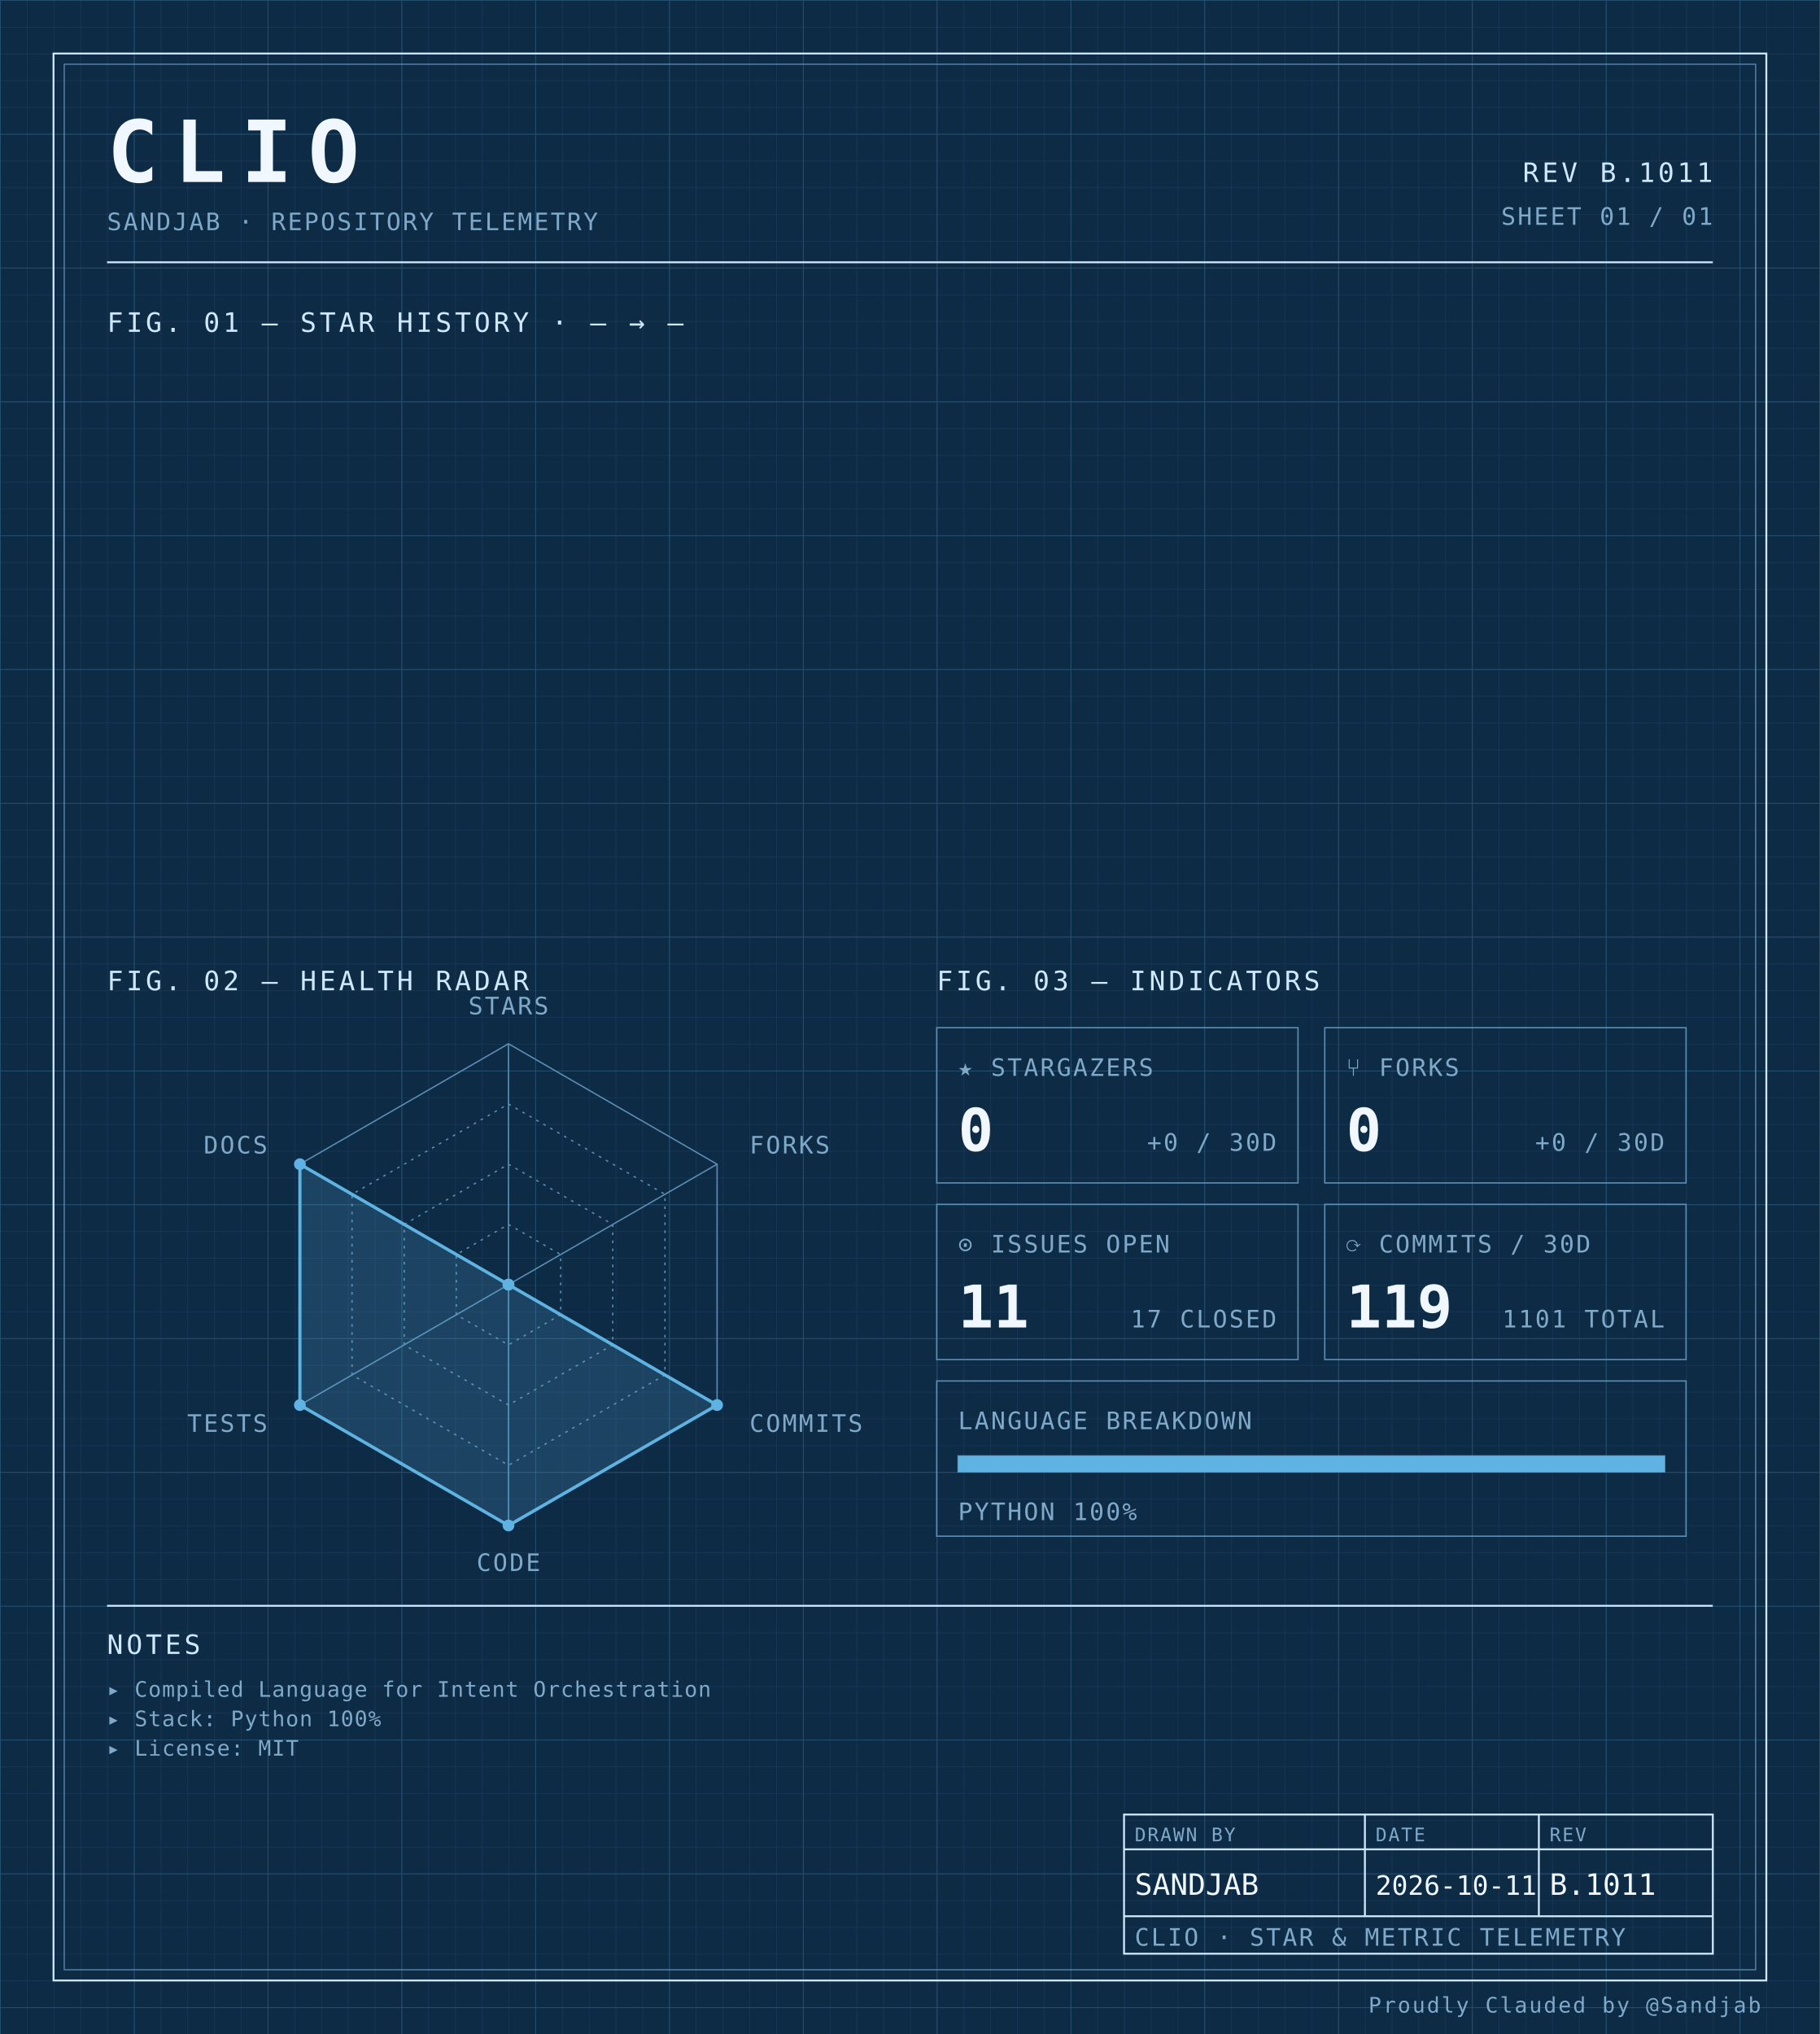
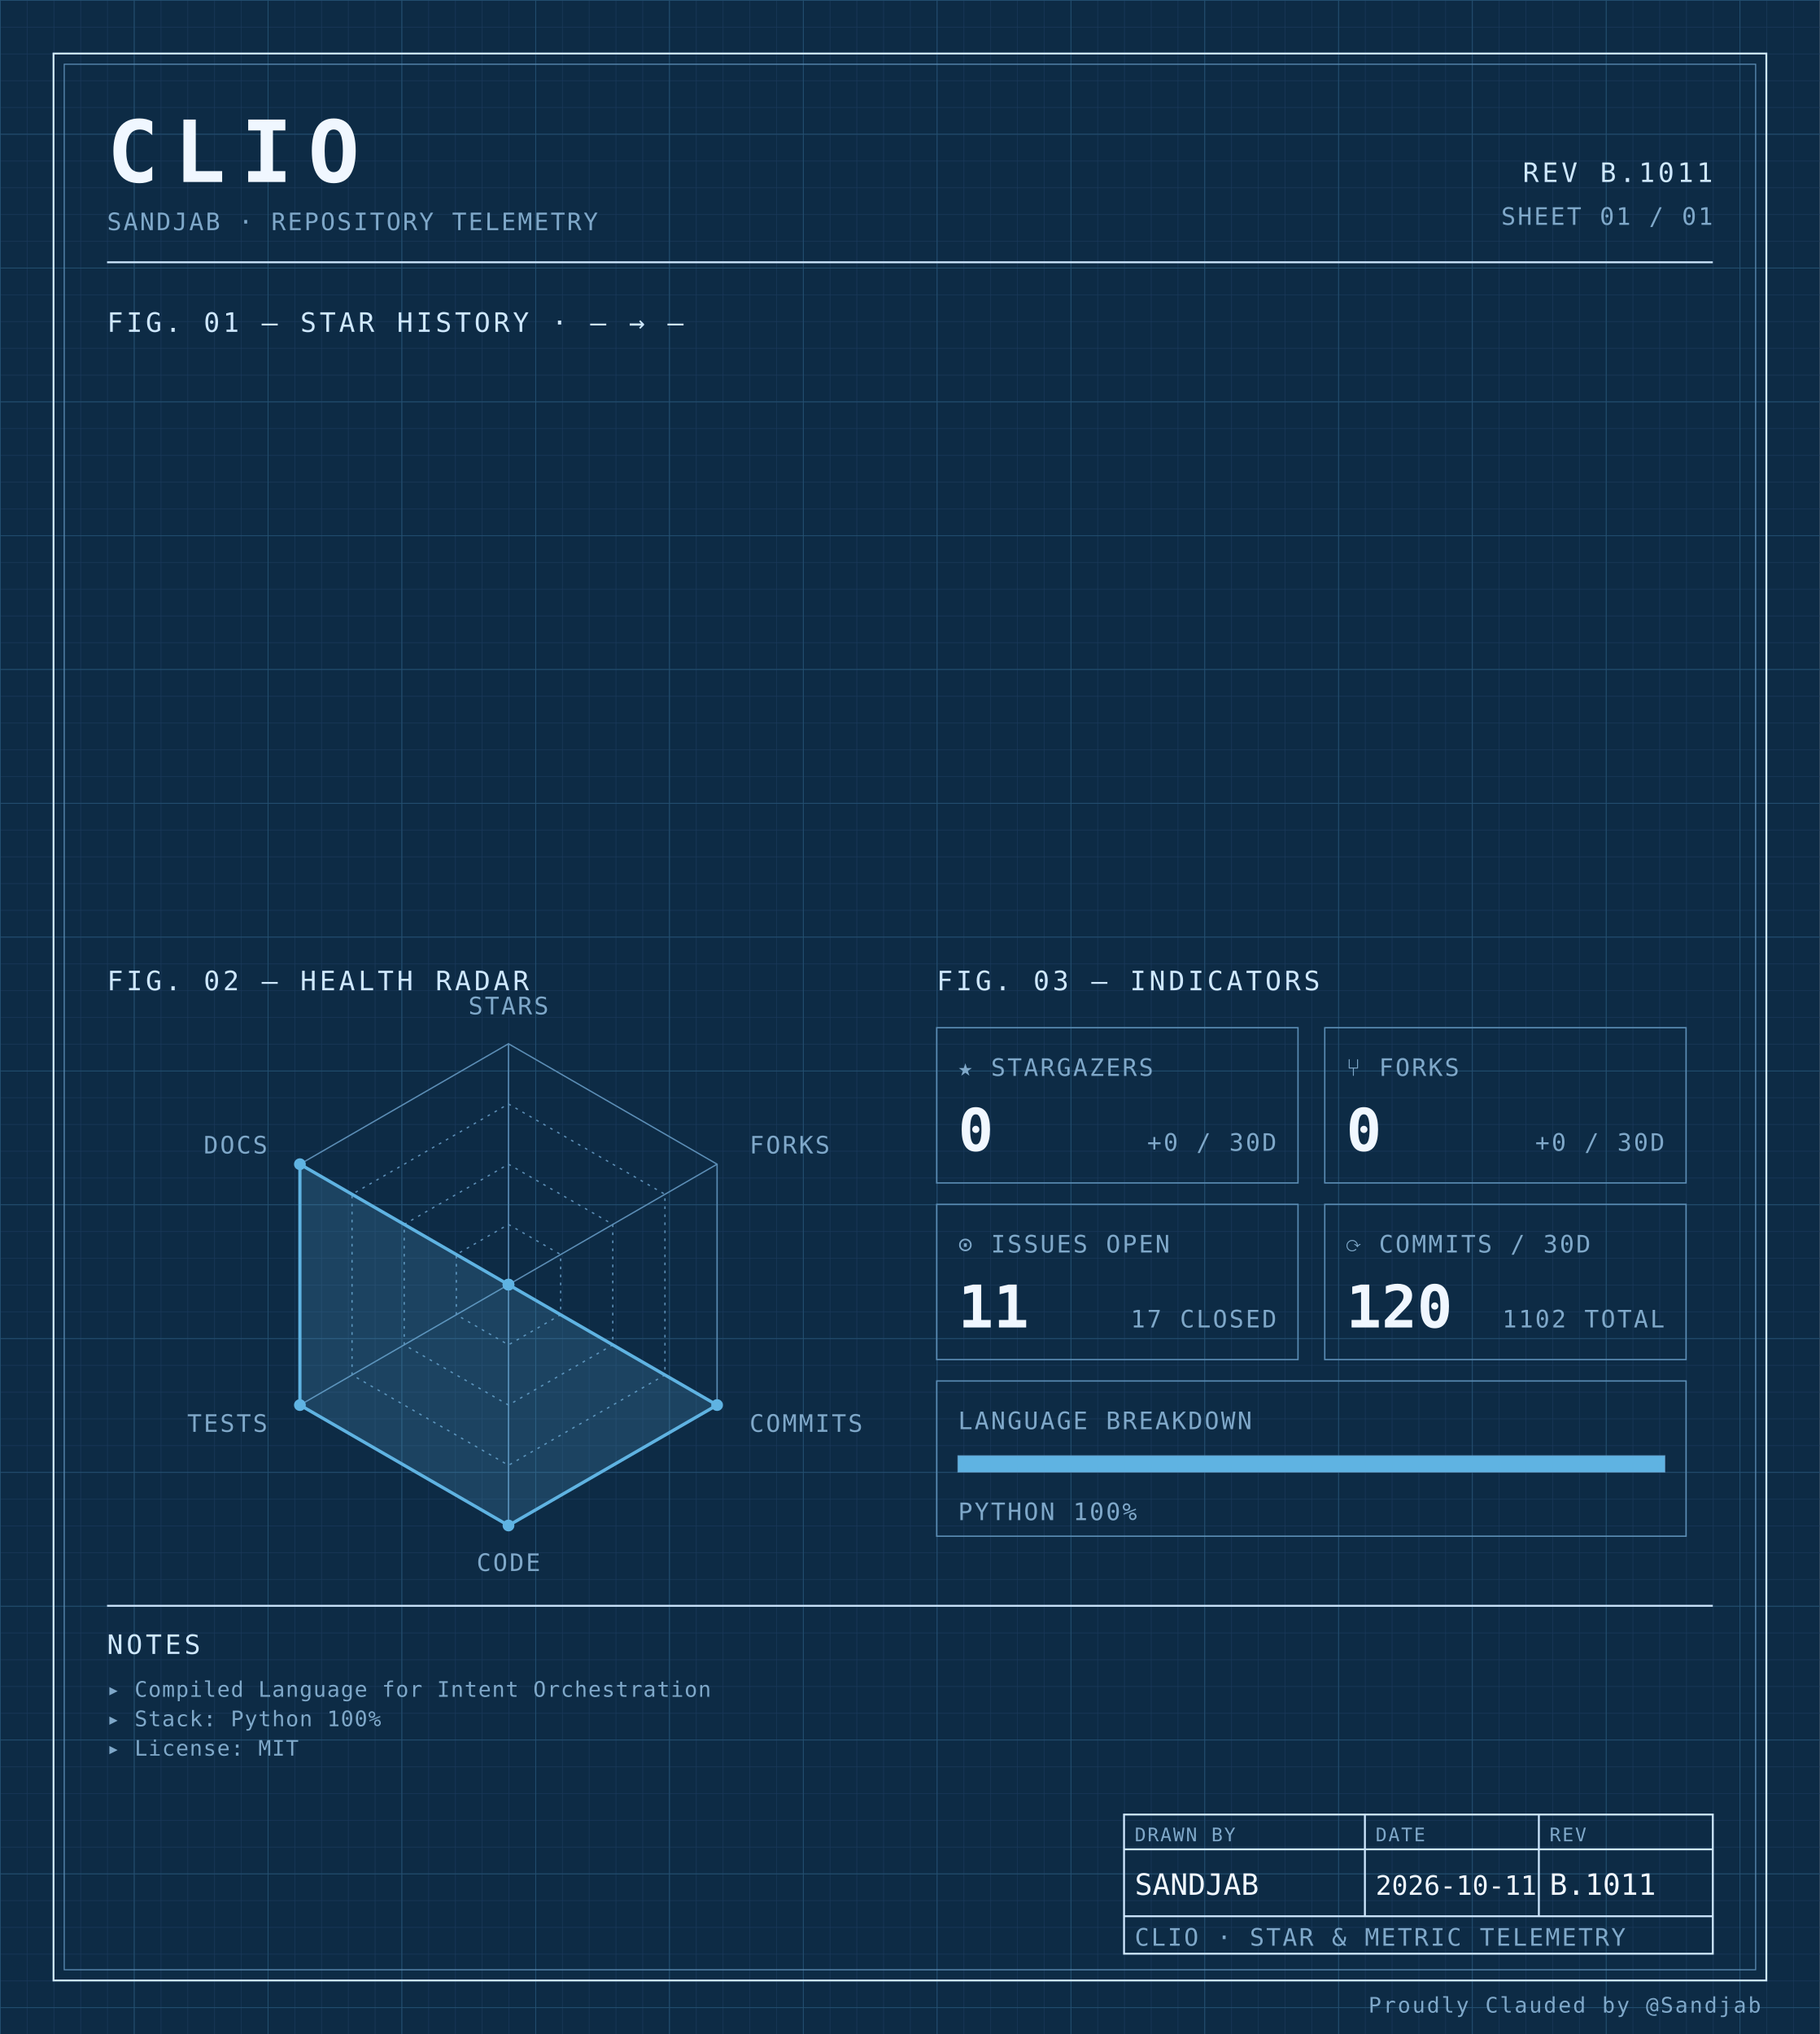
<svg xmlns="http://www.w3.org/2000/svg" width="100%" viewBox="0 0 680 760" role="img">
  <defs>
    <pattern id="grid-fine" width="10" height="10" patternUnits="userSpaceOnUse">
      <path d="M10 0H0V10" fill="none" stroke="#1a3a5c" stroke-width="0.4" />
    </pattern>
    <pattern id="grid-major" width="50" height="50" patternUnits="userSpaceOnUse">
      <path d="M50 0H0V50" fill="none" stroke="#245273" stroke-width="0.5" />
    </pattern>
  </defs>
  <rect x="0" y="0" width="680" height="760" fill="#0d2b45" />
  <rect x="0" y="0" width="680" height="760" fill="url(#grid-fine)" />
  <rect x="0" y="0" width="680" height="760" fill="url(#grid-major)" />
  <rect x="20" y="20" width="640" height="720" fill="none" stroke="#cfe8ff" stroke-width="0.7" />
  <rect x="24" y="24" width="632" height="712" fill="none" stroke="#5b8db5" stroke-width="0.4" />
  <text x="40" y="68" font-family="ui-monospace, 'SF Mono', 'JetBrains Mono', 'Cascadia Code', Consolas, monospace" font-size="32" font-weight="700" fill="#f0f7ff" text-anchor="start" letter-spacing="0.18em">CLIO</text>
  <text x="40" y="86" font-family="ui-monospace, 'SF Mono', 'JetBrains Mono', 'Cascadia Code', Consolas, monospace" font-size="9" font-weight="400" fill="#7fa8c9" text-anchor="start" letter-spacing="0.08em">SANDJAB · REPOSITORY TELEMETRY</text>
  <text x="640" y="68" font-family="ui-monospace, 'SF Mono', 'JetBrains Mono', 'Cascadia Code', Consolas, monospace" font-size="10" font-weight="400" fill="#cfe8ff" text-anchor="end" letter-spacing="0.12em">REV B.1011</text>
  <text x="640" y="84" font-family="ui-monospace, 'SF Mono', 'JetBrains Mono', 'Cascadia Code', Consolas, monospace" font-size="9" font-weight="400" fill="#7fa8c9" text-anchor="end" letter-spacing="0.08em">SHEET 01 / 01</text>
  <line x1="40" y1="98" x2="640" y2="98" stroke="#cfe8ff" stroke-width="0.7" />
  <text x="40" y="124" font-family="ui-monospace, 'SF Mono', 'JetBrains Mono', 'Cascadia Code', Consolas, monospace" font-size="10" font-weight="400" fill="#cfe8ff" text-anchor="start" letter-spacing="0.12em">FIG. 01 — STAR HISTORY · — → —</text>
  <text x="40" y="370" font-family="ui-monospace, 'SF Mono', 'JetBrains Mono', 'Cascadia Code', Consolas, monospace" font-size="10" font-weight="400" fill="#cfe8ff" text-anchor="start" letter-spacing="0.12em">FIG. 02 — HEALTH RADAR</text>
  <g transform="translate(190 480)">
    <polygon points="0.00,-90.00 77.94,-45.00 77.94,45.00 0.00,90.00 -77.94,45.00 -77.94,-45.00" fill="none" stroke="#5b8db5" stroke-width="0.5" />
    <polygon points="0.00,-67.50 58.46,-33.75 58.46,33.75 0.00,67.50 -58.46,33.75 -58.46,-33.75" fill="none" stroke="#5b8db5" stroke-width="0.5" stroke-dasharray="1,2" />
    <polygon points="0.00,-45.00 38.97,-22.50 38.97,22.50 0.00,45.00 -38.97,22.50 -38.97,-22.50" fill="none" stroke="#5b8db5" stroke-width="0.5" stroke-dasharray="1,2" />
    <polygon points="0.00,-22.50 19.49,-11.25 19.49,11.25 0.00,22.50 -19.49,11.25 -19.49,-11.25" fill="none" stroke="#5b8db5" stroke-width="0.5" stroke-dasharray="1,2" />
    <line x1="0" y1="0" x2="0.00" y2="-90.00" stroke="#5b8db5" stroke-width="0.5" />
    <line x1="0" y1="0" x2="77.94" y2="-45.00" stroke="#5b8db5" stroke-width="0.5" />
    <line x1="0" y1="0" x2="77.94" y2="45.00" stroke="#5b8db5" stroke-width="0.5" />
    <line x1="0" y1="0" x2="0.00" y2="90.00" stroke="#5b8db5" stroke-width="0.5" />
    <line x1="0" y1="0" x2="-77.94" y2="45.00" stroke="#5b8db5" stroke-width="0.5" />
    <line x1="0" y1="0" x2="-77.94" y2="-45.00" stroke="#5b8db5" stroke-width="0.5" />
    <polygon points="0.00,0.00 0.00,0.00 77.94,45.00 0.00,90.00 -77.94,45.00 -77.94,-45.00" fill="#5fb3e2" fill-opacity="0.18" stroke="#5fb3e2" stroke-width="1.2" />
    <circle cx="0.00" cy="0.00" r="2.2" fill="#5fb3e2" />
    <circle cx="0.00" cy="0.00" r="2.2" fill="#5fb3e2" />
    <circle cx="77.94" cy="45.00" r="2.2" fill="#5fb3e2" />
    <circle cx="0.00" cy="90.00" r="2.2" fill="#5fb3e2" />
    <circle cx="-77.94" cy="45.00" r="2.2" fill="#5fb3e2" />
    <circle cx="-77.94" cy="-45.00" r="2.2" fill="#5fb3e2" />
    <text x="6.3681633555662356e-15" y="-101" font-family="ui-monospace, 'SF Mono', 'JetBrains Mono', 'Cascadia Code', Consolas, monospace" font-size="9" font-weight="400" fill="#7fa8c9" text-anchor="middle" letter-spacing="0.08em">STARS</text>
    <text x="90.067" y="-49" font-family="ui-monospace, 'SF Mono', 'JetBrains Mono', 'Cascadia Code', Consolas, monospace" font-size="9" font-weight="400" fill="#7fa8c9" text-anchor="start" letter-spacing="0.08em">FORKS</text>
    <text x="90.067" y="55" font-family="ui-monospace, 'SF Mono', 'JetBrains Mono', 'Cascadia Code', Consolas, monospace" font-size="9" font-weight="400" fill="#7fa8c9" text-anchor="start" letter-spacing="0.08em">COMMITS</text>
    <text x="6.3681633555662356e-15" y="107" font-family="ui-monospace, 'SF Mono', 'JetBrains Mono', 'Cascadia Code', Consolas, monospace" font-size="9" font-weight="400" fill="#7fa8c9" text-anchor="middle" letter-spacing="0.08em">CODE</text>
    <text x="-90.067" y="55" font-family="ui-monospace, 'SF Mono', 'JetBrains Mono', 'Cascadia Code', Consolas, monospace" font-size="9" font-weight="400" fill="#7fa8c9" text-anchor="end" letter-spacing="0.08em">TESTS</text>
    <text x="-90.067" y="-49" font-family="ui-monospace, 'SF Mono', 'JetBrains Mono', 'Cascadia Code', Consolas, monospace" font-size="9" font-weight="400" fill="#7fa8c9" text-anchor="end" letter-spacing="0.08em">DOCS</text>
  </g>
  <text x="350" y="370" font-family="ui-monospace, 'SF Mono', 'JetBrains Mono', 'Cascadia Code', Consolas, monospace" font-size="10" font-weight="400" fill="#cfe8ff" text-anchor="start" letter-spacing="0.12em">FIG. 03 — INDICATORS</text>
  <rect x="350" y="384" width="135" height="58" fill="none" stroke="#5b8db5" stroke-width="0.5" />
  <text x="358" y="402" font-family="ui-monospace, 'SF Mono', 'JetBrains Mono', 'Cascadia Code', Consolas, monospace" font-size="9" font-weight="400" fill="#7fa8c9" text-anchor="start" letter-spacing="0.08em">★ STARGAZERS</text>
  <text x="358" y="430" font-family="ui-monospace, 'SF Mono', 'JetBrains Mono', 'Cascadia Code', Consolas, monospace" font-size="22" font-weight="700" fill="#f0f7ff" text-anchor="start" letter-spacing="normal">0</text>
  <text x="477" y="430" font-family="ui-monospace, 'SF Mono', 'JetBrains Mono', 'Cascadia Code', Consolas, monospace" font-size="9" font-weight="400" fill="#7fa8c9" text-anchor="end" letter-spacing="0.08em">+0 / 30D</text>
  <rect x="495" y="384" width="135" height="58" fill="none" stroke="#5b8db5" stroke-width="0.5" />
  <text x="503" y="402" font-family="ui-monospace, 'SF Mono', 'JetBrains Mono', 'Cascadia Code', Consolas, monospace" font-size="9" font-weight="400" fill="#7fa8c9" text-anchor="start" letter-spacing="0.08em">⑂ FORKS</text>
  <text x="503" y="430" font-family="ui-monospace, 'SF Mono', 'JetBrains Mono', 'Cascadia Code', Consolas, monospace" font-size="22" font-weight="700" fill="#f0f7ff" text-anchor="start" letter-spacing="normal">0</text>
  <text x="622" y="430" font-family="ui-monospace, 'SF Mono', 'JetBrains Mono', 'Cascadia Code', Consolas, monospace" font-size="9" font-weight="400" fill="#7fa8c9" text-anchor="end" letter-spacing="0.08em">+0 / 30D</text>
  <rect x="350" y="450" width="135" height="58" fill="none" stroke="#5b8db5" stroke-width="0.5" />
  <text x="358" y="468" font-family="ui-monospace, 'SF Mono', 'JetBrains Mono', 'Cascadia Code', Consolas, monospace" font-size="9" font-weight="400" fill="#7fa8c9" text-anchor="start" letter-spacing="0.08em">⊙ ISSUES OPEN</text>
  <text x="358" y="496" font-family="ui-monospace, 'SF Mono', 'JetBrains Mono', 'Cascadia Code', Consolas, monospace" font-size="22" font-weight="700" fill="#f0f7ff" text-anchor="start" letter-spacing="normal">11</text>
  <text x="477" y="496" font-family="ui-monospace, 'SF Mono', 'JetBrains Mono', 'Cascadia Code', Consolas, monospace" font-size="9" font-weight="400" fill="#7fa8c9" text-anchor="end" letter-spacing="0.08em">17 CLOSED</text>
  <rect x="495" y="450" width="135" height="58" fill="none" stroke="#5b8db5" stroke-width="0.5" />
  <text x="503" y="468" font-family="ui-monospace, 'SF Mono', 'JetBrains Mono', 'Cascadia Code', Consolas, monospace" font-size="9" font-weight="400" fill="#7fa8c9" text-anchor="start" letter-spacing="0.08em">⟳ COMMITS / 30D</text>
-   <text x="503" y="496" font-family="ui-monospace, 'SF Mono', 'JetBrains Mono', 'Cascadia Code', Consolas, monospace" font-size="22" font-weight="700" fill="#f0f7ff" text-anchor="start" letter-spacing="normal">119</text>
-   <text x="622" y="496" font-family="ui-monospace, 'SF Mono', 'JetBrains Mono', 'Cascadia Code', Consolas, monospace" font-size="9" font-weight="400" fill="#7fa8c9" text-anchor="end" letter-spacing="0.08em">1101 TOTAL</text>
+   <text x="503" y="496" font-family="ui-monospace, 'SF Mono', 'JetBrains Mono', 'Cascadia Code', Consolas, monospace" font-size="22" font-weight="700" fill="#f0f7ff" text-anchor="start" letter-spacing="normal">120</text>
+   <text x="622" y="496" font-family="ui-monospace, 'SF Mono', 'JetBrains Mono', 'Cascadia Code', Consolas, monospace" font-size="9" font-weight="400" fill="#7fa8c9" text-anchor="end" letter-spacing="0.08em">1102 TOTAL</text>
  <rect x="350" y="516" width="280" height="58" fill="none" stroke="#5b8db5" stroke-width="0.5" />
  <text x="358" y="534" font-family="ui-monospace, 'SF Mono', 'JetBrains Mono', 'Cascadia Code', Consolas, monospace" font-size="9" font-weight="400" fill="#7fa8c9" text-anchor="start" letter-spacing="0.08em">LANGUAGE BREAKDOWN</text>
  <rect x="358" y="544" width="264" height="6" fill="none" stroke="#5b8db5" stroke-width="0.5" />
  <rect x="358" y="544" width="264.00" height="6" fill="#5fb3e2" />
  <text x="358" y="568" font-family="ui-monospace, 'SF Mono', 'JetBrains Mono', 'Cascadia Code', Consolas, monospace" font-size="9" font-weight="400" fill="#7fa8c9" text-anchor="start" letter-spacing="0.08em">PYTHON 100%</text>
  <line x1="40" y1="600" x2="640" y2="600" stroke="#cfe8ff" stroke-width="0.7" />
  <text x="40" y="618" font-family="ui-monospace, 'SF Mono', 'JetBrains Mono', 'Cascadia Code', Consolas, monospace" font-size="10" font-weight="400" fill="#cfe8ff" text-anchor="start" letter-spacing="0.12em">NOTES</text>
  <text x="40" y="634" font-family="ui-monospace, 'SF Mono', 'JetBrains Mono', 'Cascadia Code', Consolas, monospace" font-size="8" font-weight="400" fill="#7fa8c9" text-anchor="start" letter-spacing="0.04em">▸ Compiled Language for Intent Orchestration</text>
  <text x="40" y="645" font-family="ui-monospace, 'SF Mono', 'JetBrains Mono', 'Cascadia Code', Consolas, monospace" font-size="8" font-weight="400" fill="#7fa8c9" text-anchor="start" letter-spacing="0.04em">▸ Stack: Python 100%</text>
  <text x="40" y="656" font-family="ui-monospace, 'SF Mono', 'JetBrains Mono', 'Cascadia Code', Consolas, monospace" font-size="8" font-weight="400" fill="#7fa8c9" text-anchor="start" letter-spacing="0.04em">▸ License: MIT</text>
  <rect x="420" y="678" width="220" height="52" fill="none" stroke="#cfe8ff" stroke-width="0.7" />
  <line x1="420" y1="691" x2="640" y2="691" stroke="#cfe8ff" stroke-width="0.7" />
  <line x1="420" y1="716" x2="640" y2="716" stroke="#cfe8ff" stroke-width="0.7" />
  <line x1="510" y1="678" x2="510" y2="716" stroke="#cfe8ff" stroke-width="0.7" />
  <line x1="575" y1="678" x2="575" y2="716" stroke="#cfe8ff" stroke-width="0.7" />
  <text x="424" y="688" font-family="ui-monospace, 'SF Mono', 'JetBrains Mono', 'Cascadia Code', Consolas, monospace" font-size="7" font-weight="400" fill="#7fa8c9" text-anchor="start" letter-spacing="0.08em">DRAWN BY</text>
  <text x="514" y="688" font-family="ui-monospace, 'SF Mono', 'JetBrains Mono', 'Cascadia Code', Consolas, monospace" font-size="7" font-weight="400" fill="#7fa8c9" text-anchor="start" letter-spacing="0.08em">DATE</text>
  <text x="579" y="688" font-family="ui-monospace, 'SF Mono', 'JetBrains Mono', 'Cascadia Code', Consolas, monospace" font-size="7" font-weight="400" fill="#7fa8c9" text-anchor="start" letter-spacing="0.08em">REV</text>
  <text x="424" y="708" font-family="ui-monospace, 'SF Mono', 'JetBrains Mono', 'Cascadia Code', Consolas, monospace" font-size="11" font-weight="400" fill="#f0f7ff" text-anchor="start" letter-spacing="normal">SANDJAB</text>
  <text x="514" y="708" font-family="ui-monospace, 'SF Mono', 'JetBrains Mono', 'Cascadia Code', Consolas, monospace" font-size="10" font-weight="400" fill="#f0f7ff" text-anchor="start" letter-spacing="normal">2026-10-11</text>
  <text x="579" y="708" font-family="ui-monospace, 'SF Mono', 'JetBrains Mono', 'Cascadia Code', Consolas, monospace" font-size="11" font-weight="400" fill="#f0f7ff" text-anchor="start" letter-spacing="normal">B.1011</text>
  <text x="424" y="727" font-family="ui-monospace, 'SF Mono', 'JetBrains Mono', 'Cascadia Code', Consolas, monospace" font-size="9" font-weight="400" fill="#7fa8c9" text-anchor="start" letter-spacing="0.08em">CLIO · STAR &amp; METRIC TELEMETRY</text>
  <text x="658" y="752" font-family="ui-monospace, 'SF Mono', 'JetBrains Mono', 'Cascadia Code', Consolas, monospace" font-size="8" font-weight="400" fill="#7fa8c9" text-anchor="end" letter-spacing="0.08em">Proudly Clauded by @Sandjab</text>
</svg>
